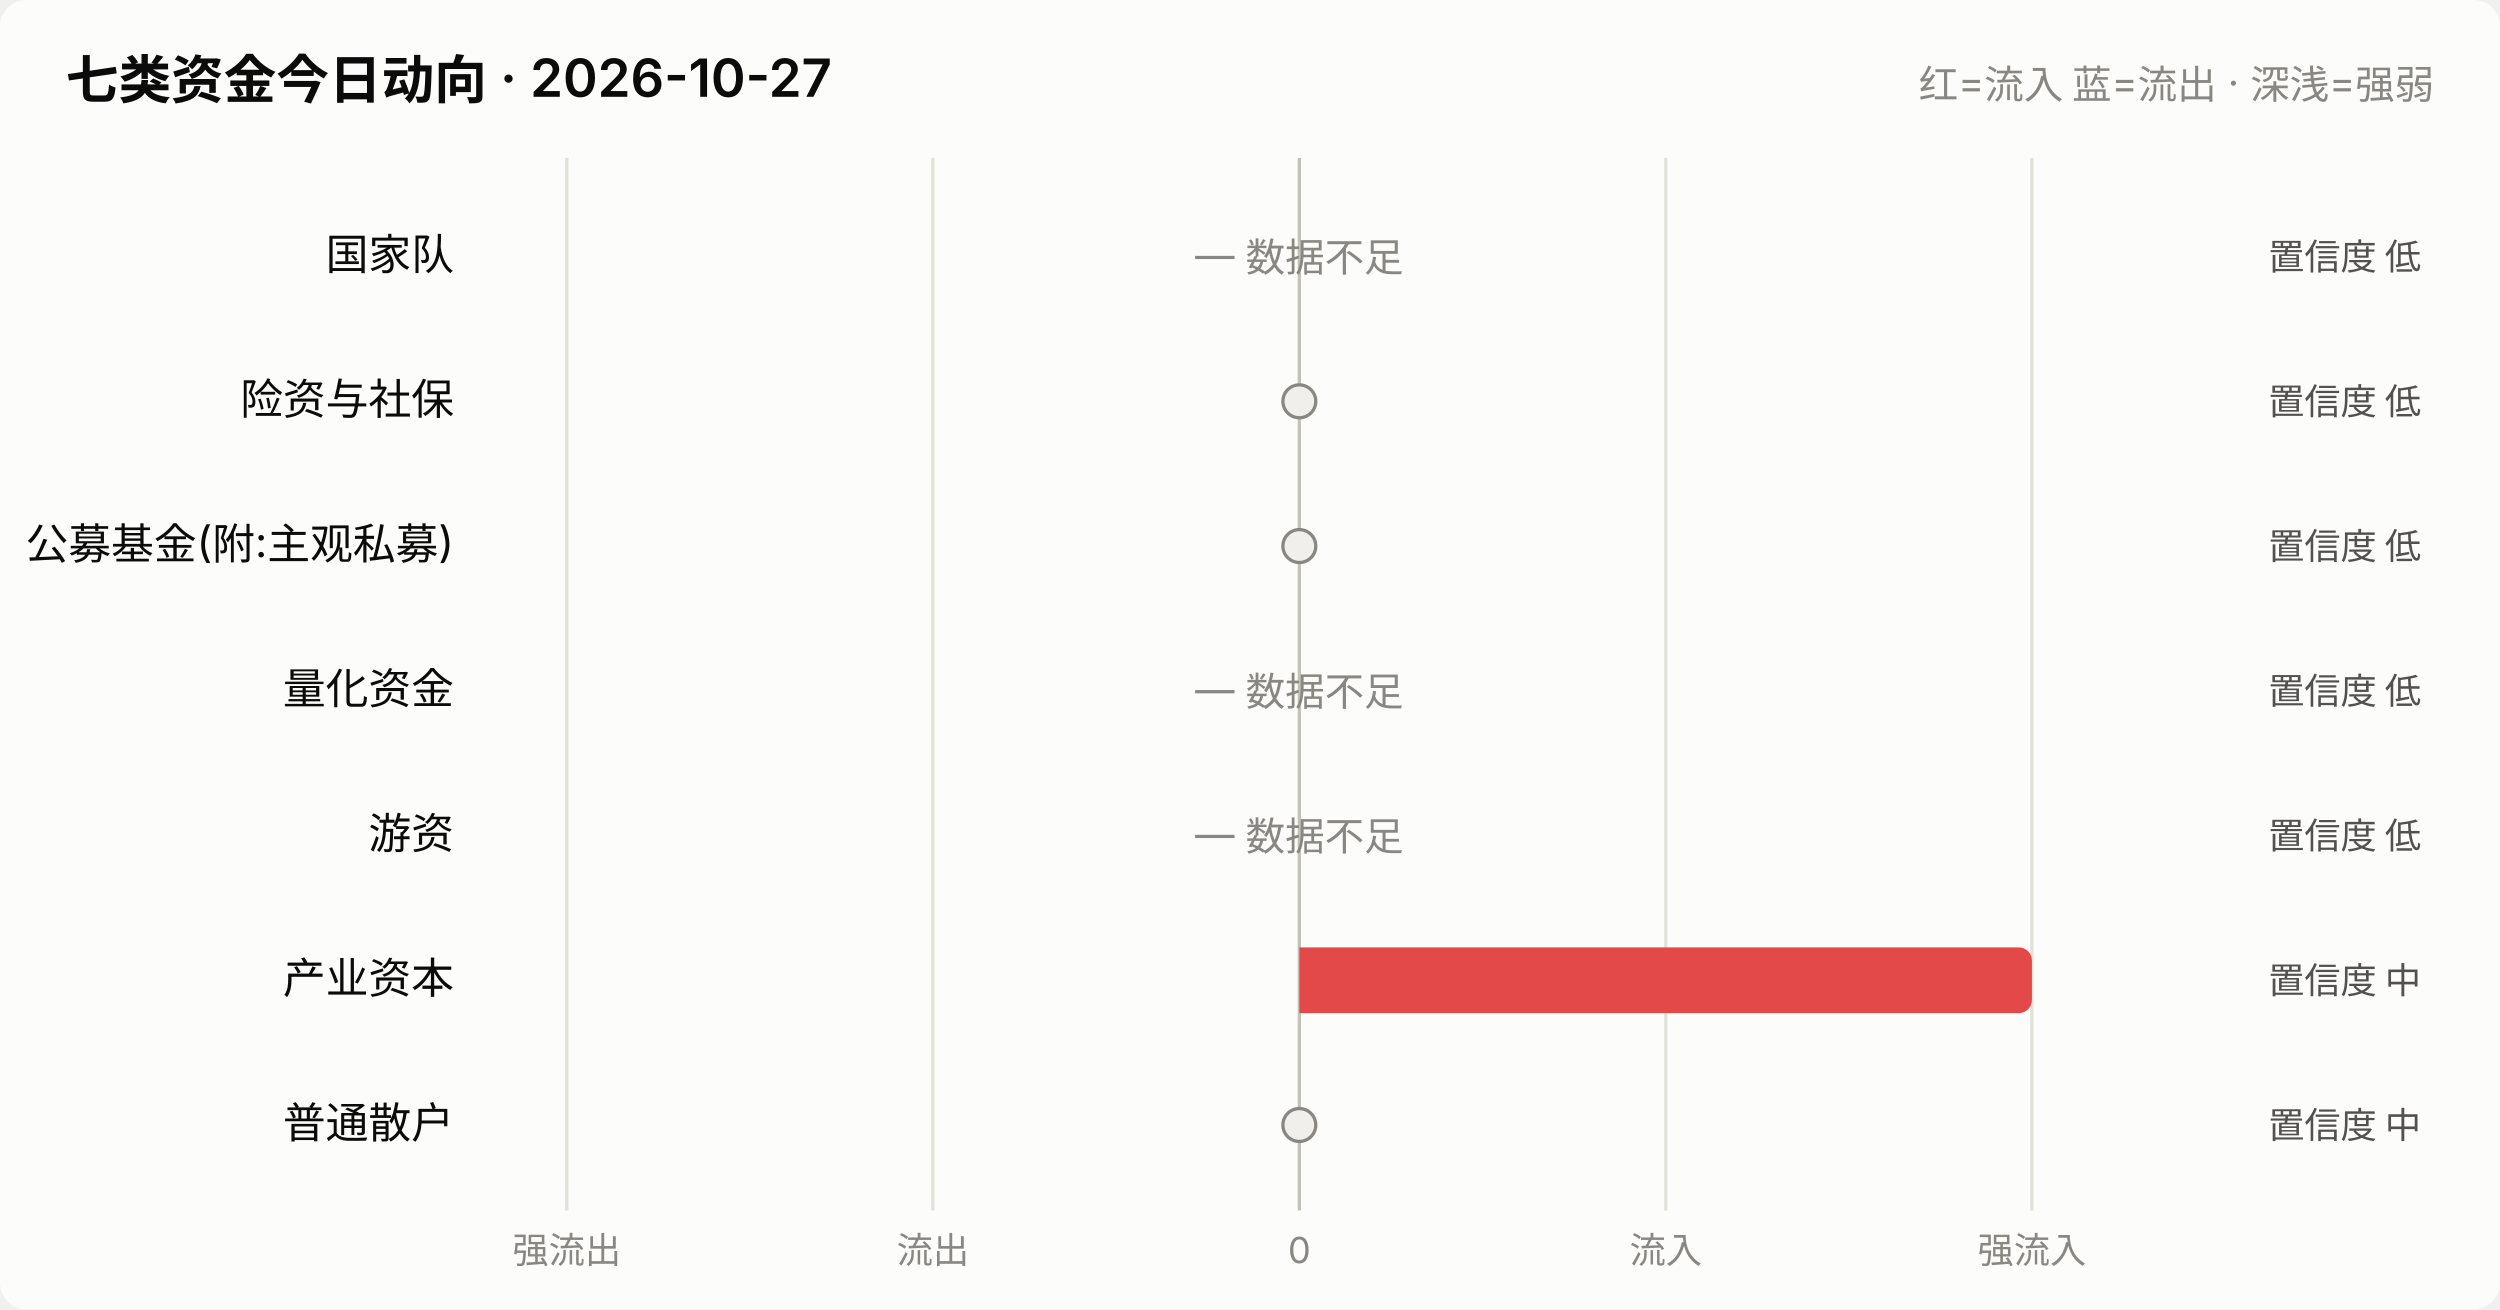
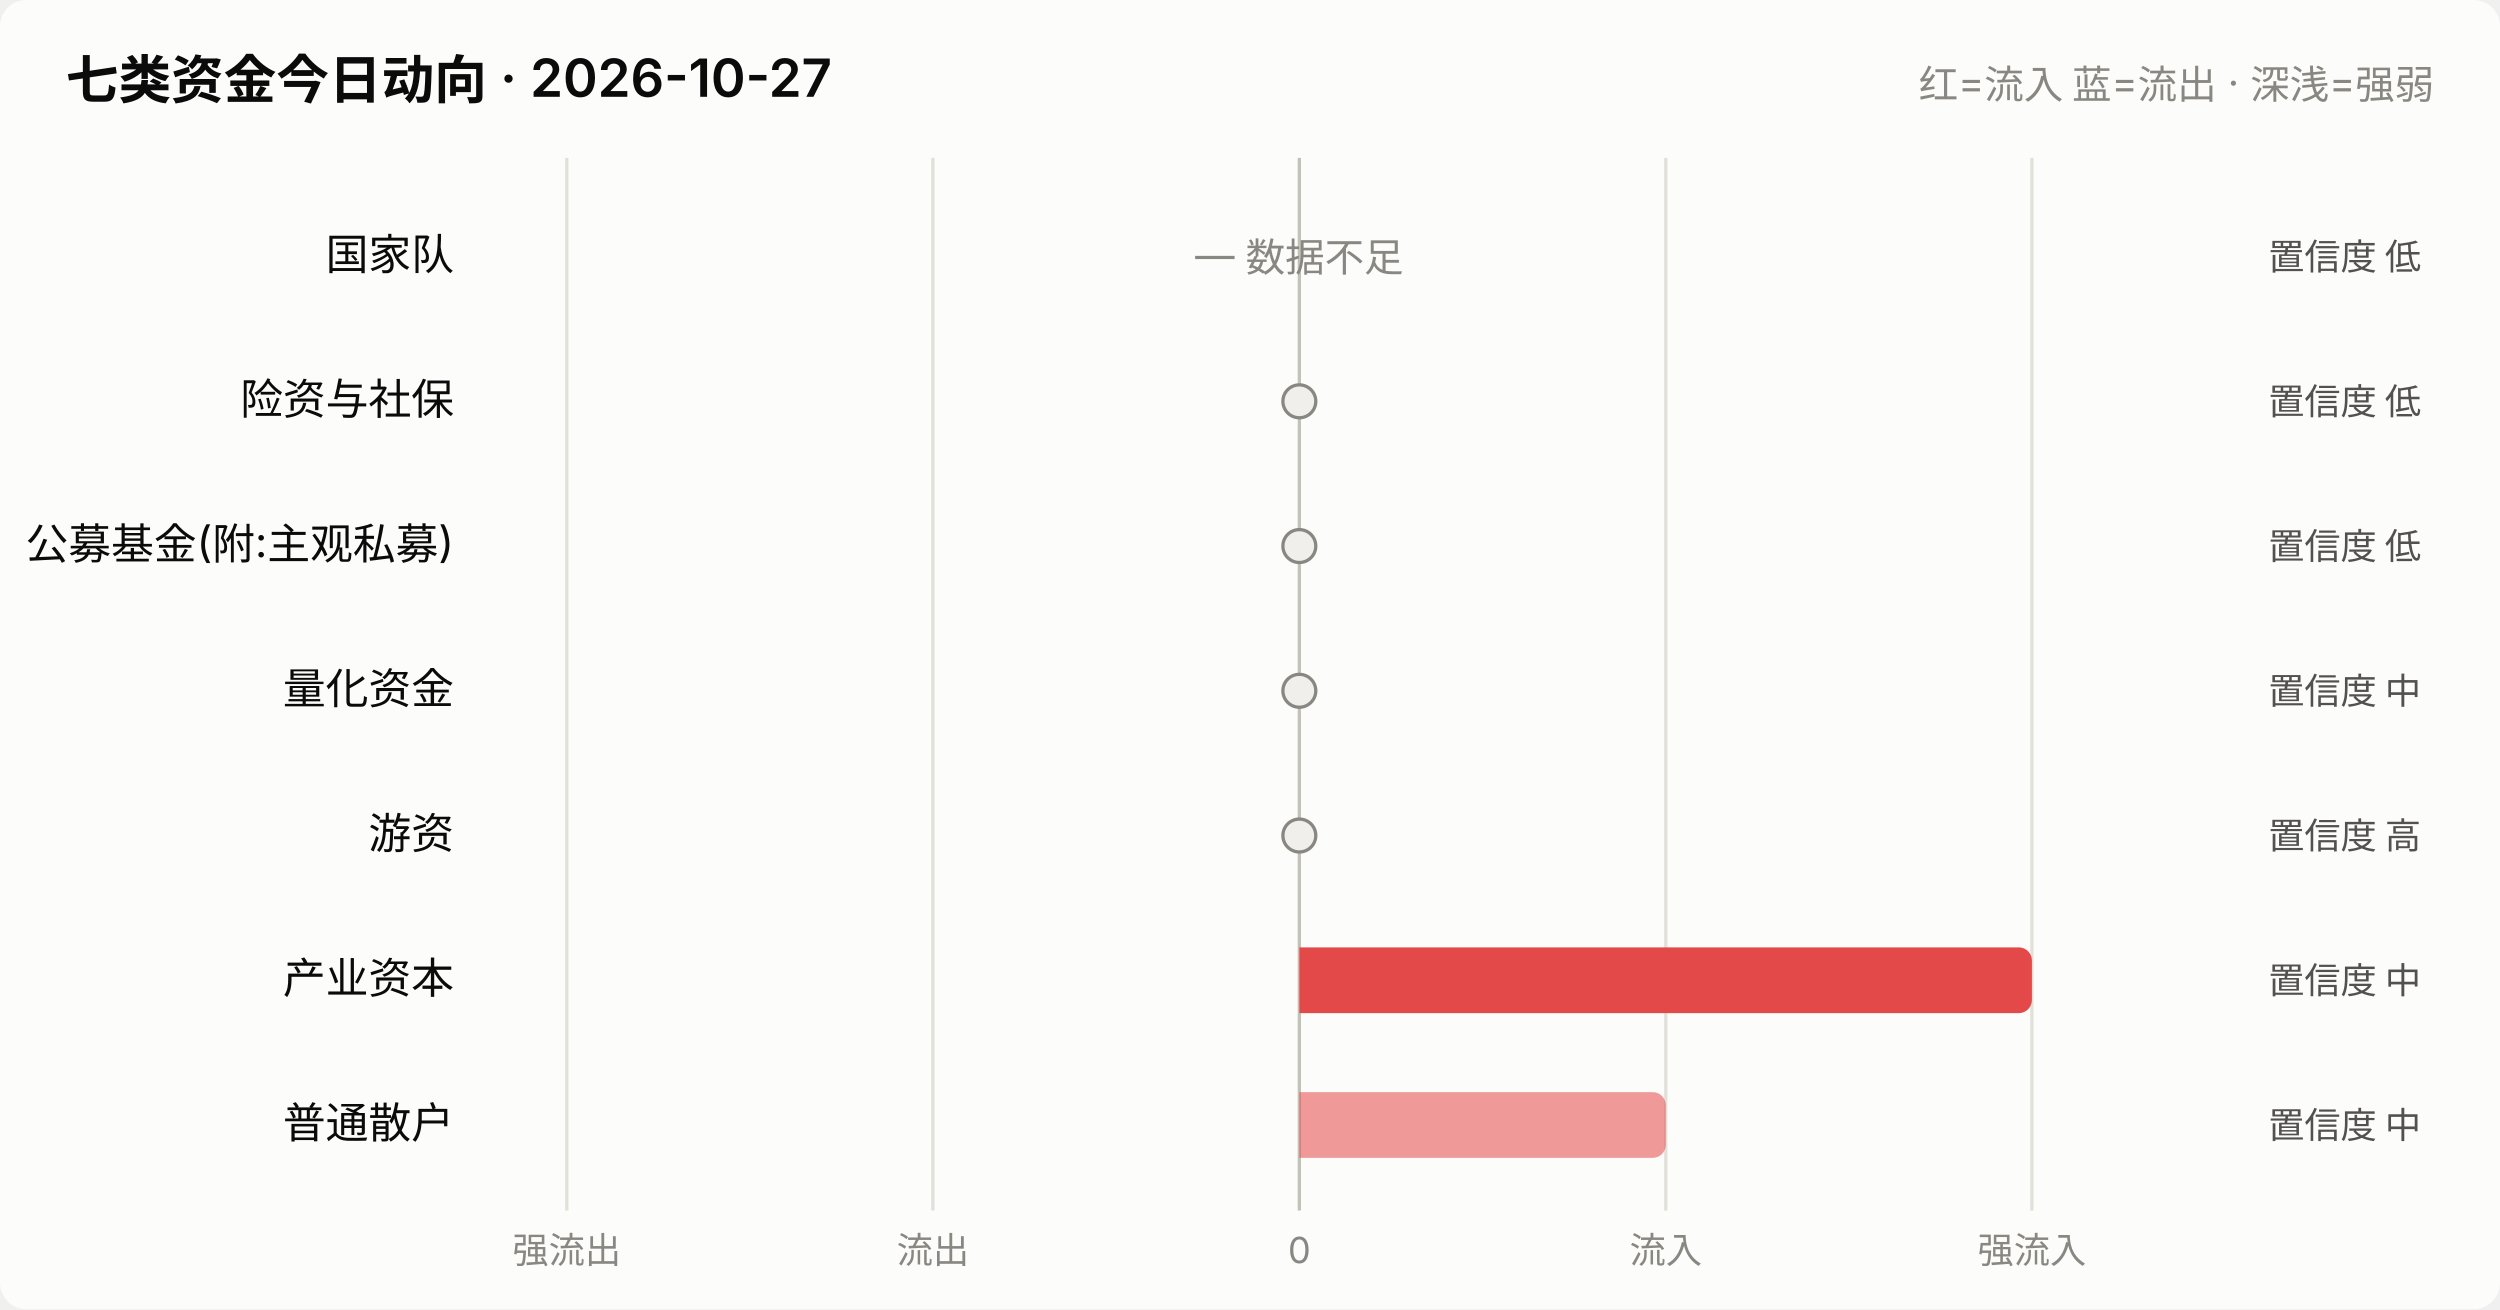
<svg xmlns="http://www.w3.org/2000/svg" viewBox="0 0 760 398" width="760" role="img">
  <style>
    text { font-family: system-ui, -apple-system, "Segoe UI", "PingFang SC",
           "Microsoft YaHei", sans-serif; fill: #0b0b0b; }
    .sec { fill: #52514e; } .mut { fill: #898781; }
    .grid { stroke: #e1e0d9; stroke-width: 1; }
    .axis { stroke: #c3c2b7; stroke-width: 1; }
    .inflow { fill: #e34948; } .outflow { fill: #2a78d6; }
    .neutral { fill: #f0efec; }
    .line { stroke: #2a78d6; stroke-width: 2; fill: none;
            stroke-linejoin: round; stroke-linecap: round; }
    .dot { fill: #2a78d6; stroke: #fcfcfb; stroke-width: 2; }
    .surface { fill: #fcfcfb; }
    @media (prefers-color-scheme: dark) {
      text { fill: #ffffff; }
      .sec { fill: #c3c2b7; } .mut { fill: #898781; }
      .grid { stroke: #2c2c2a; } .axis { stroke: #383835; }
      .inflow { fill: #e66767; } .outflow { fill: #3987e5; }
      .neutral { fill: #383835; }
      .line { stroke: #3987e5; }
      .dot { fill: #3987e5; stroke: #1a1a19; }
      .surface { fill: #1a1a19; }
    }
  </style>
  <rect x="0" y="0" width="760" height="398" class="surface" rx="8" />
  <text x="20" y="30" font-size="16" font-weight="600">七类资金今日动向 · 2026-10-27</text>
  <text x="740" y="30" font-size="12" text-anchor="end" class="mut">红=流入 蓝=流出 · 深浅=强弱</text>
  <line x1="172.3" y1="48" x2="172.3" y2="368" class="grid" />
  <text x="172.3" y="384" font-size="11" text-anchor="middle" class="mut">强流出</text>
  <line x1="283.6" y1="48" x2="283.6" y2="368" class="grid" />
  <text x="283.6" y="384" font-size="11" text-anchor="middle" class="mut">流出</text>
  <line x1="395.0" y1="48" x2="395.0" y2="368" class="axis" />
  <text x="395.0" y="384" font-size="11" text-anchor="middle" class="mut">0</text>
  <line x1="506.4" y1="48" x2="506.4" y2="368" class="grid" />
  <text x="506.4" y="384" font-size="11" text-anchor="middle" class="mut">流入</text>
  <line x1="617.7" y1="48" x2="617.7" y2="368" class="grid" />
  <text x="617.7" y="384" font-size="11" text-anchor="middle" class="mut">强流入</text>
  <text x="138" y="82.0" font-size="13" text-anchor="end">国家队</text>
  <text x="395.0" y="82.0" font-size="12" text-anchor="middle" class="mut">— 数据不足</text>
  <text x="736" y="82.0" font-size="11" text-anchor="end" class="sec">置信度 低</text>
  <text x="138" y="126.0" font-size="13" text-anchor="end">险资与社保</text>
  <circle cx="395.0" cy="122.0" r="5" class="neutral" stroke="#898781" stroke-width="1" />
  <text x="736" y="126.0" font-size="11" text-anchor="end" class="sec">置信度 低</text>
  <text x="138" y="170.0" font-size="13" text-anchor="end">公募基金(附:主观私募)</text>
  <circle cx="395.0" cy="166.0" r="5" class="neutral" stroke="#898781" stroke-width="1" />
  <text x="736" y="170.0" font-size="11" text-anchor="end" class="sec">置信度 低</text>
  <text x="138" y="214.0" font-size="13" text-anchor="end">量化资金</text>
-   <text x="395.0" y="214.0" font-size="12" text-anchor="middle" class="mut">— 数据不足</text>
-   <text x="736" y="214.0" font-size="11" text-anchor="end" class="sec">置信度 低</text>
+   <circle cx="395.0" cy="210.0" r="5" class="neutral" stroke="#898781" stroke-width="1" />
+   <text x="736" y="214.0" font-size="11" text-anchor="end" class="sec">置信度 中</text>
  <text x="138" y="258.0" font-size="13" text-anchor="end">游资</text>
-   <text x="395.0" y="258.0" font-size="12" text-anchor="middle" class="mut">— 数据不足</text>
-   <text x="736" y="258.0" font-size="11" text-anchor="end" class="sec">置信度 低</text>
+   <circle cx="395.0" cy="254.0" r="5" class="neutral" stroke="#898781" stroke-width="1" />
+   <text x="736" y="258.0" font-size="11" text-anchor="end" class="sec">置信度 高</text>
  <text x="138" y="302.0" font-size="13" text-anchor="end">产业资本</text>
  <path d="M395.0,288.0 h218.7 a4,4 0 0 1 4,4 v12 a4,4 0 0 1 -4,4 h-218.7 z" class="inflow" opacity="1.0" />
  <text x="736" y="302.0" font-size="11" text-anchor="end" class="sec">置信度 中</text>
  <text x="138" y="346.0" font-size="13" text-anchor="end">普通散户</text>
-   <circle cx="395.0" cy="342.0" r="5" class="neutral" stroke="#898781" stroke-width="1" />
+   <path d="M395.0,332.0 h107.4 a4,4 0 0 1 4,4 v12 a4,4 0 0 1 -4,4 h-107.4 z" class="inflow" opacity="0.55" />
  <text x="736" y="346.0" font-size="11" text-anchor="end" class="sec">置信度 中</text>
</svg>
